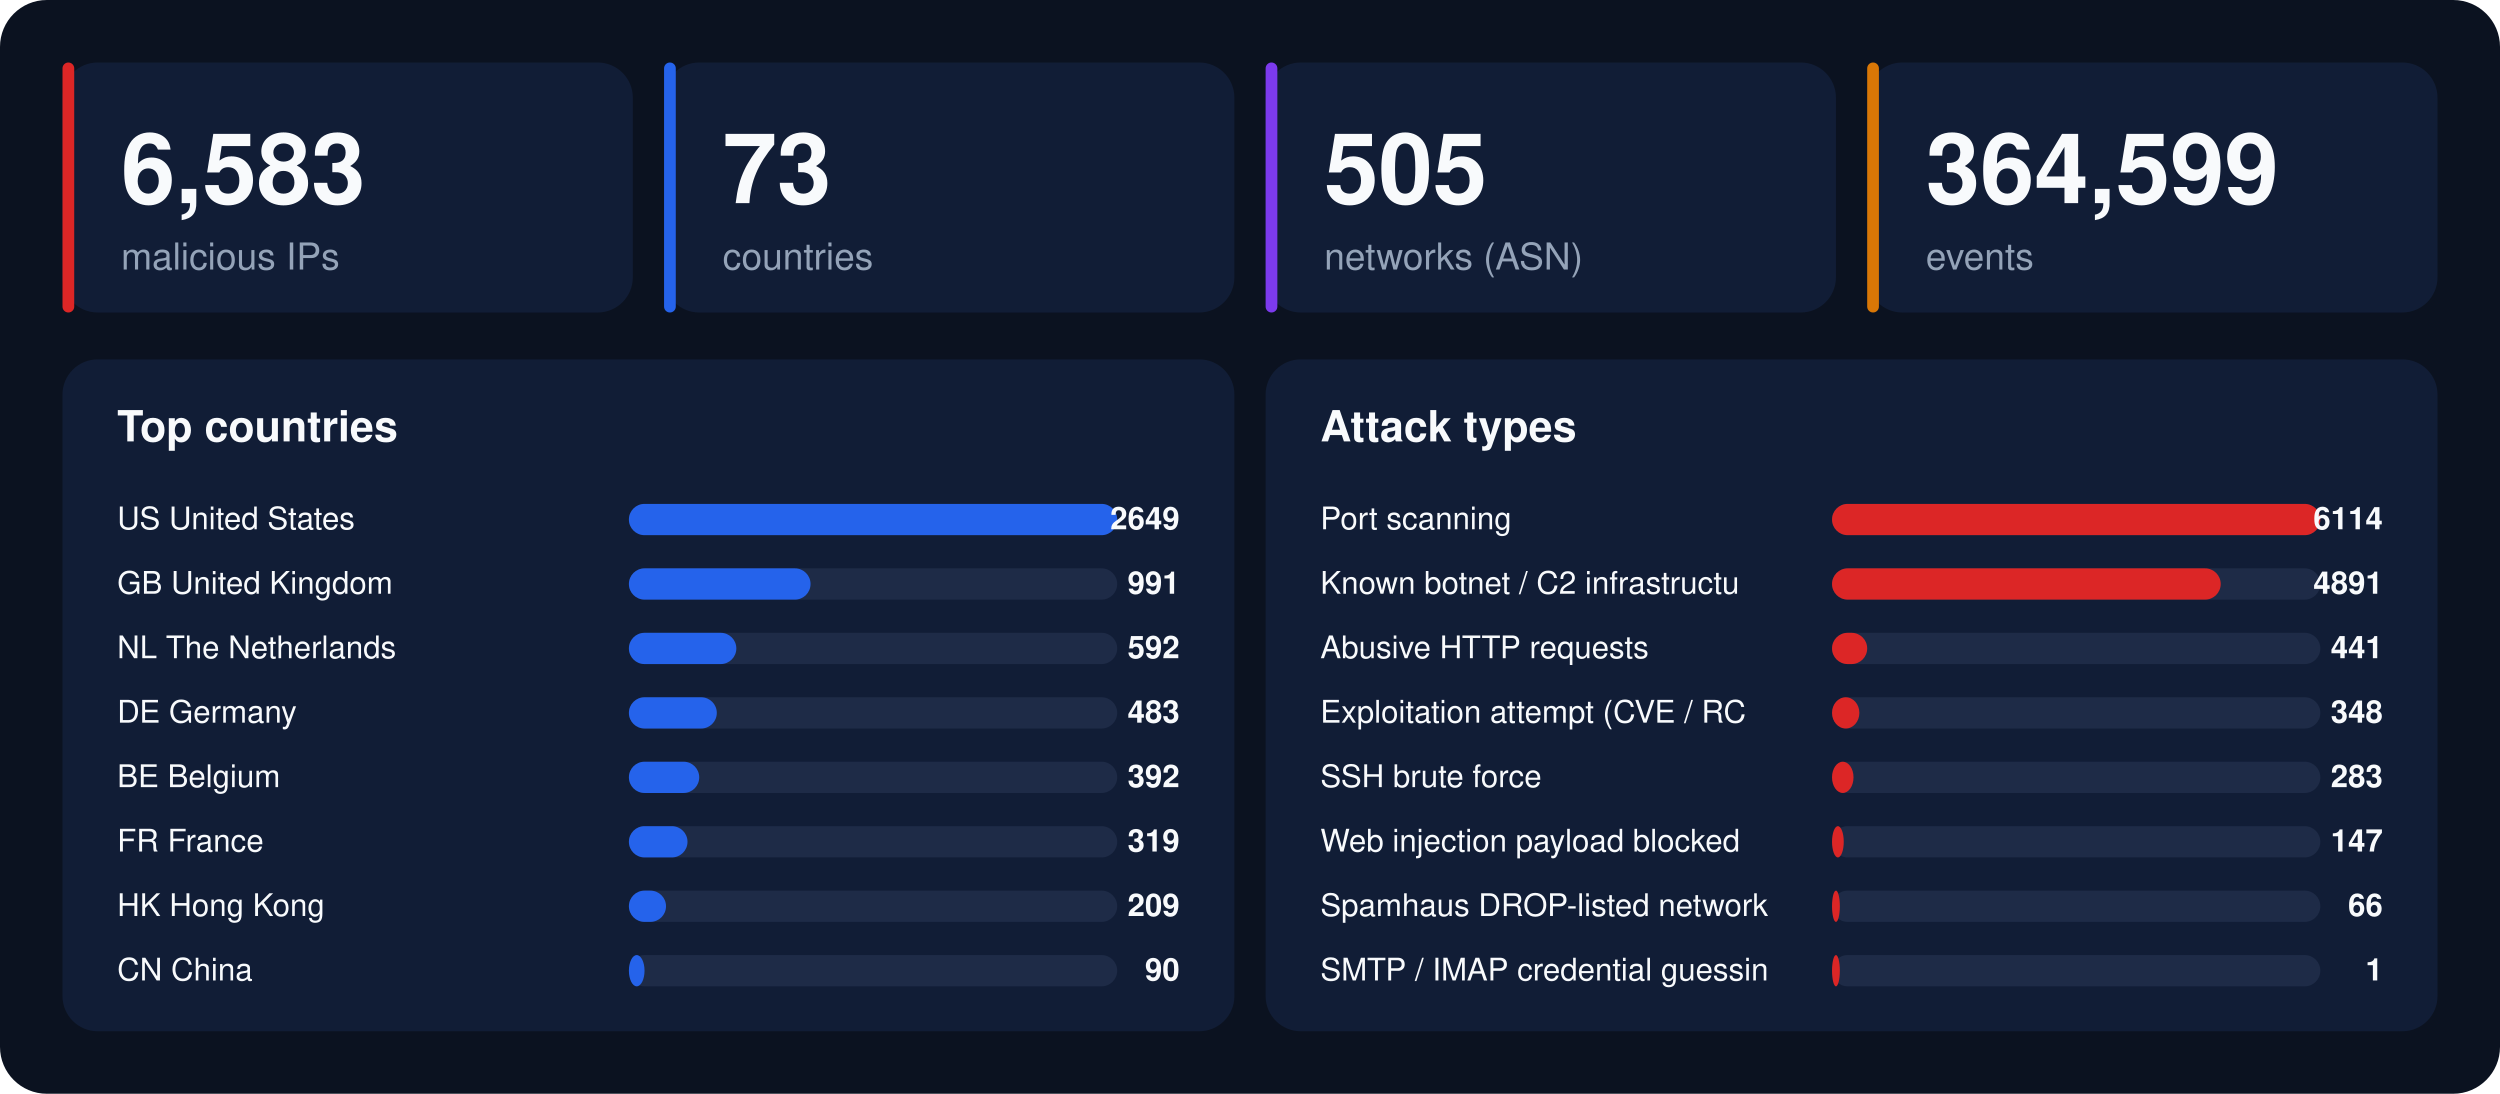
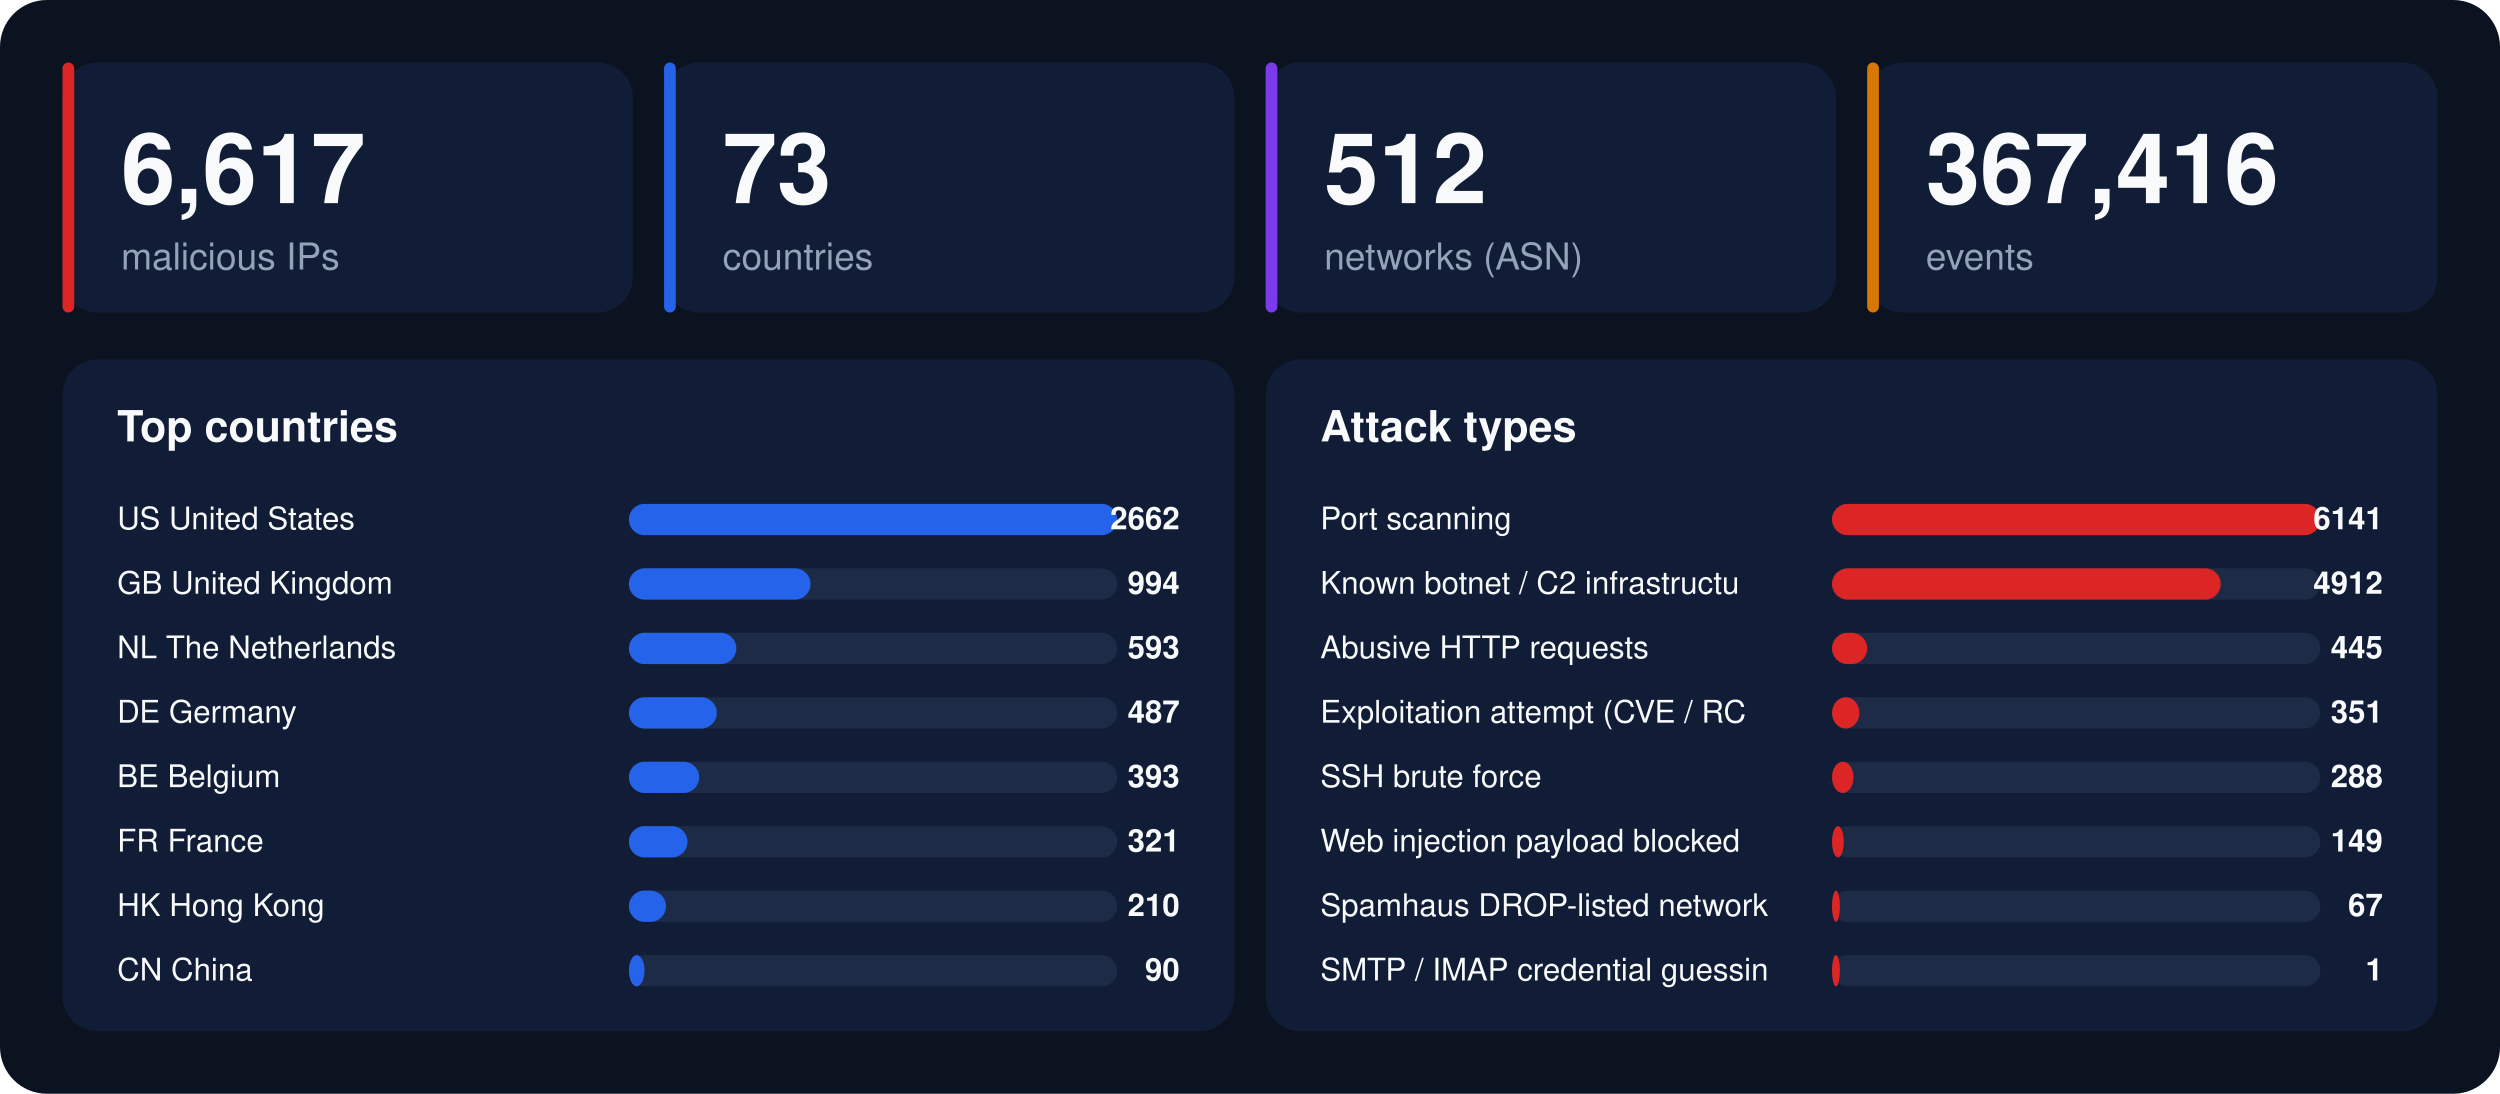
<svg xmlns="http://www.w3.org/2000/svg" width="1280" height="560" viewBox="0 0 1280 560" font-family="-apple-system,BlinkMacSystemFont,'Segoe UI',Helvetica,Arial,sans-serif">
  <rect width="1280" height="560" rx="24" fill="#0b1220" />
  <rect x="32" y="32" width="292" height="128" rx="18" fill="#111d36" />
  <rect x="32" y="32" width="6" height="128" rx="3" fill="#dc2626" />
-   <text x="62" y="104" font-size="50" font-weight="800" fill="#f8fafc">6,583</text>
+   <text x="62" y="104" font-size="50" font-weight="800" fill="#f8fafc">6,617</text>
  <text x="62" y="138" font-size="19" fill="#94a3b8">malicious IPs</text>
  <rect x="340" y="32" width="292" height="128" rx="18" fill="#111d36" />
  <rect x="340" y="32" width="6" height="128" rx="3" fill="#2563eb" />
  <text x="370" y="104" font-size="50" font-weight="800" fill="#f8fafc">73</text>
  <text x="370" y="138" font-size="19" fill="#94a3b8">countries</text>
  <rect x="648" y="32" width="292" height="128" rx="18" fill="#111d36" />
  <rect x="648" y="32" width="6" height="128" rx="3" fill="#7c3aed" />
-   <text x="678" y="104" font-size="50" font-weight="800" fill="#f8fafc">505</text>
+   <text x="678" y="104" font-size="50" font-weight="800" fill="#f8fafc">512</text>
  <text x="678" y="138" font-size="19" fill="#94a3b8">networks (ASN)</text>
  <rect x="956" y="32" width="292" height="128" rx="18" fill="#111d36" />
  <rect x="956" y="32" width="6" height="128" rx="3" fill="#d97706" />
-   <text x="986" y="104" font-size="50" font-weight="800" fill="#f8fafc">364,599</text>
+   <text x="986" y="104" font-size="50" font-weight="800" fill="#f8fafc">367,416</text>
  <text x="986" y="138" font-size="19" fill="#94a3b8">events</text>
  <rect x="32" y="184" width="600" height="344" rx="18" fill="#111d36" />
  <text x="60" y="226" font-size="22" font-weight="700" fill="#f8fafc">Top countries</text>
  <text x="60" y="271" font-size="16" fill="#f8fafc">US  United States</text>
  <rect x="322" y="258" width="250" height="16" rx="8" fill="#1e2b47" />
  <rect x="322" y="258" width="250" height="16" rx="8" fill="#2563eb" />
-   <text x="604" y="271" font-size="16" font-weight="700" text-anchor="end" fill="#f8fafc">2649</text>
+   <text x="604" y="271" font-size="16" font-weight="700" text-anchor="end" fill="#f8fafc">2662</text>
  <text x="60" y="304" font-size="16" fill="#f8fafc">GB  United Kingdom</text>
  <rect x="322" y="291" width="250" height="16" rx="8" fill="#1e2b47" />
  <rect x="322" y="291" width="93" height="16" rx="8" fill="#2563eb" />
-   <text x="604" y="304" font-size="16" font-weight="700" text-anchor="end" fill="#f8fafc">991</text>
+   <text x="604" y="304" font-size="16" font-weight="700" text-anchor="end" fill="#f8fafc">994</text>
  <text x="60" y="337" font-size="16" fill="#f8fafc">NL  The Netherlands</text>
  <rect x="322" y="324" width="250" height="16" rx="8" fill="#1e2b47" />
  <rect x="322" y="324" width="55" height="16" rx="8" fill="#2563eb" />
-   <text x="604" y="337" font-size="16" font-weight="700" text-anchor="end" fill="#f8fafc">592</text>
+   <text x="604" y="337" font-size="16" font-weight="700" text-anchor="end" fill="#f8fafc">593</text>
  <text x="60" y="370" font-size="16" fill="#f8fafc">DE  Germany</text>
  <rect x="322" y="357" width="250" height="16" rx="8" fill="#1e2b47" />
  <rect x="322" y="357" width="45" height="16" rx="8" fill="#2563eb" />
-   <text x="604" y="370" font-size="16" font-weight="700" text-anchor="end" fill="#f8fafc">483</text>
+   <text x="604" y="370" font-size="16" font-weight="700" text-anchor="end" fill="#f8fafc">487</text>
  <text x="60" y="403" font-size="16" fill="#f8fafc">BE  Belgium</text>
  <rect x="322" y="390" width="250" height="16" rx="8" fill="#1e2b47" />
  <rect x="322" y="390" width="36" height="16" rx="8" fill="#2563eb" />
-   <text x="604" y="403" font-size="16" font-weight="700" text-anchor="end" fill="#f8fafc">392</text>
+   <text x="604" y="403" font-size="16" font-weight="700" text-anchor="end" fill="#f8fafc">393</text>
  <text x="60" y="436" font-size="16" fill="#f8fafc">FR  France</text>
  <rect x="322" y="423" width="250" height="16" rx="8" fill="#1e2b47" />
  <rect x="322" y="423" width="30" height="16" rx="8" fill="#2563eb" />
-   <text x="604" y="436" font-size="16" font-weight="700" text-anchor="end" fill="#f8fafc">319</text>
+   <text x="604" y="436" font-size="16" font-weight="700" text-anchor="end" fill="#f8fafc">321</text>
  <text x="60" y="469" font-size="16" fill="#f8fafc">HK  Hong Kong</text>
  <rect x="322" y="456" width="250" height="16" rx="8" fill="#1e2b47" />
  <rect x="322" y="456" width="19" height="16" rx="8" fill="#2563eb" />
-   <text x="604" y="469" font-size="16" font-weight="700" text-anchor="end" fill="#f8fafc">209</text>
+   <text x="604" y="469" font-size="16" font-weight="700" text-anchor="end" fill="#f8fafc">210</text>
  <text x="60" y="502" font-size="16" fill="#f8fafc">CN  China</text>
  <rect x="322" y="489" width="250" height="16" rx="8" fill="#1e2b47" />
  <rect x="322" y="489" width="8" height="16" rx="8" fill="#2563eb" />
  <text x="604" y="502" font-size="16" font-weight="700" text-anchor="end" fill="#f8fafc">90</text>
  <rect x="648" y="184" width="600" height="344" rx="18" fill="#111d36" />
  <text x="676" y="226" font-size="22" font-weight="700" fill="#f8fafc">Attack types</text>
  <text x="676" y="271" font-size="16" fill="#f8fafc">Port scanning</text>
  <rect x="938" y="258" width="250" height="16" rx="8" fill="#1e2b47" />
  <rect x="938" y="258" width="250" height="16" rx="8" fill="#dc2626" />
-   <text x="1220" y="271" font-size="16" font-weight="700" text-anchor="end" fill="#f8fafc">6114</text>
+   <text x="1220" y="271" font-size="16" font-weight="700" text-anchor="end" fill="#f8fafc">6141</text>
  <text x="676" y="304" font-size="16" fill="#f8fafc">Known botnet / C2 infrastructu</text>
  <rect x="938" y="291" width="250" height="16" rx="8" fill="#1e2b47" />
  <rect x="938" y="291" width="199" height="16" rx="8" fill="#dc2626" />
-   <text x="1220" y="304" font-size="16" font-weight="700" text-anchor="end" fill="#f8fafc">4891</text>
+   <text x="1220" y="304" font-size="16" font-weight="700" text-anchor="end" fill="#f8fafc">4912</text>
  <text x="676" y="337" font-size="16" fill="#f8fafc">Abusive HTTP requests</text>
  <rect x="938" y="324" width="250" height="16" rx="8" fill="#1e2b47" />
  <rect x="938" y="324" width="18" height="16" rx="8" fill="#dc2626" />
-   <text x="1220" y="337" font-size="16" font-weight="700" text-anchor="end" fill="#f8fafc">441</text>
+   <text x="1220" y="337" font-size="16" font-weight="700" text-anchor="end" fill="#f8fafc">445</text>
  <text x="676" y="370" font-size="16" fill="#f8fafc">Exploitation attempt (CVE / RC</text>
  <rect x="938" y="357" width="250" height="16" rx="8" fill="#1e2b47" />
  <rect x="938" y="357" width="14" height="16" rx="8" fill="#dc2626" />
-   <text x="1220" y="370" font-size="16" font-weight="700" text-anchor="end" fill="#f8fafc">348</text>
+   <text x="1220" y="370" font-size="16" font-weight="700" text-anchor="end" fill="#f8fafc">351</text>
  <text x="676" y="403" font-size="16" fill="#f8fafc">SSH brute force</text>
  <rect x="938" y="390" width="250" height="16" rx="8" fill="#1e2b47" />
  <rect x="938" y="390" width="11" height="16" rx="8" fill="#dc2626" />
-   <text x="1220" y="403" font-size="16" font-weight="700" text-anchor="end" fill="#f8fafc">283</text>
+   <text x="1220" y="403" font-size="16" font-weight="700" text-anchor="end" fill="#f8fafc">288</text>
  <text x="676" y="436" font-size="16" fill="#f8fafc">Web injection payload blocked </text>
  <rect x="938" y="423" width="250" height="16" rx="8" fill="#1e2b47" />
  <rect x="938" y="423" width="6" height="16" rx="8" fill="#dc2626" />
-   <text x="1220" y="436" font-size="16" font-weight="700" text-anchor="end" fill="#f8fafc">147</text>
+   <text x="1220" y="436" font-size="16" font-weight="700" text-anchor="end" fill="#f8fafc">149</text>
  <text x="676" y="469" font-size="16" fill="#f8fafc">Spamhaus DROP-listed network</text>
  <rect x="938" y="456" width="250" height="16" rx="8" fill="#1e2b47" />
  <rect x="938" y="456" width="4" height="16" rx="8" fill="#dc2626" />
-   <text x="1220" y="469" font-size="16" font-weight="700" text-anchor="end" fill="#f8fafc">66</text>
+   <text x="1220" y="469" font-size="16" font-weight="700" text-anchor="end" fill="#f8fafc">67</text>
  <text x="676" y="502" font-size="16" fill="#f8fafc">SMTP / IMAP credential guessin</text>
  <rect x="938" y="489" width="250" height="16" rx="8" fill="#1e2b47" />
  <rect x="938" y="489" width="4" height="16" rx="8" fill="#dc2626" />
  <text x="1220" y="502" font-size="16" font-weight="700" text-anchor="end" fill="#f8fafc">1</text>
</svg>
